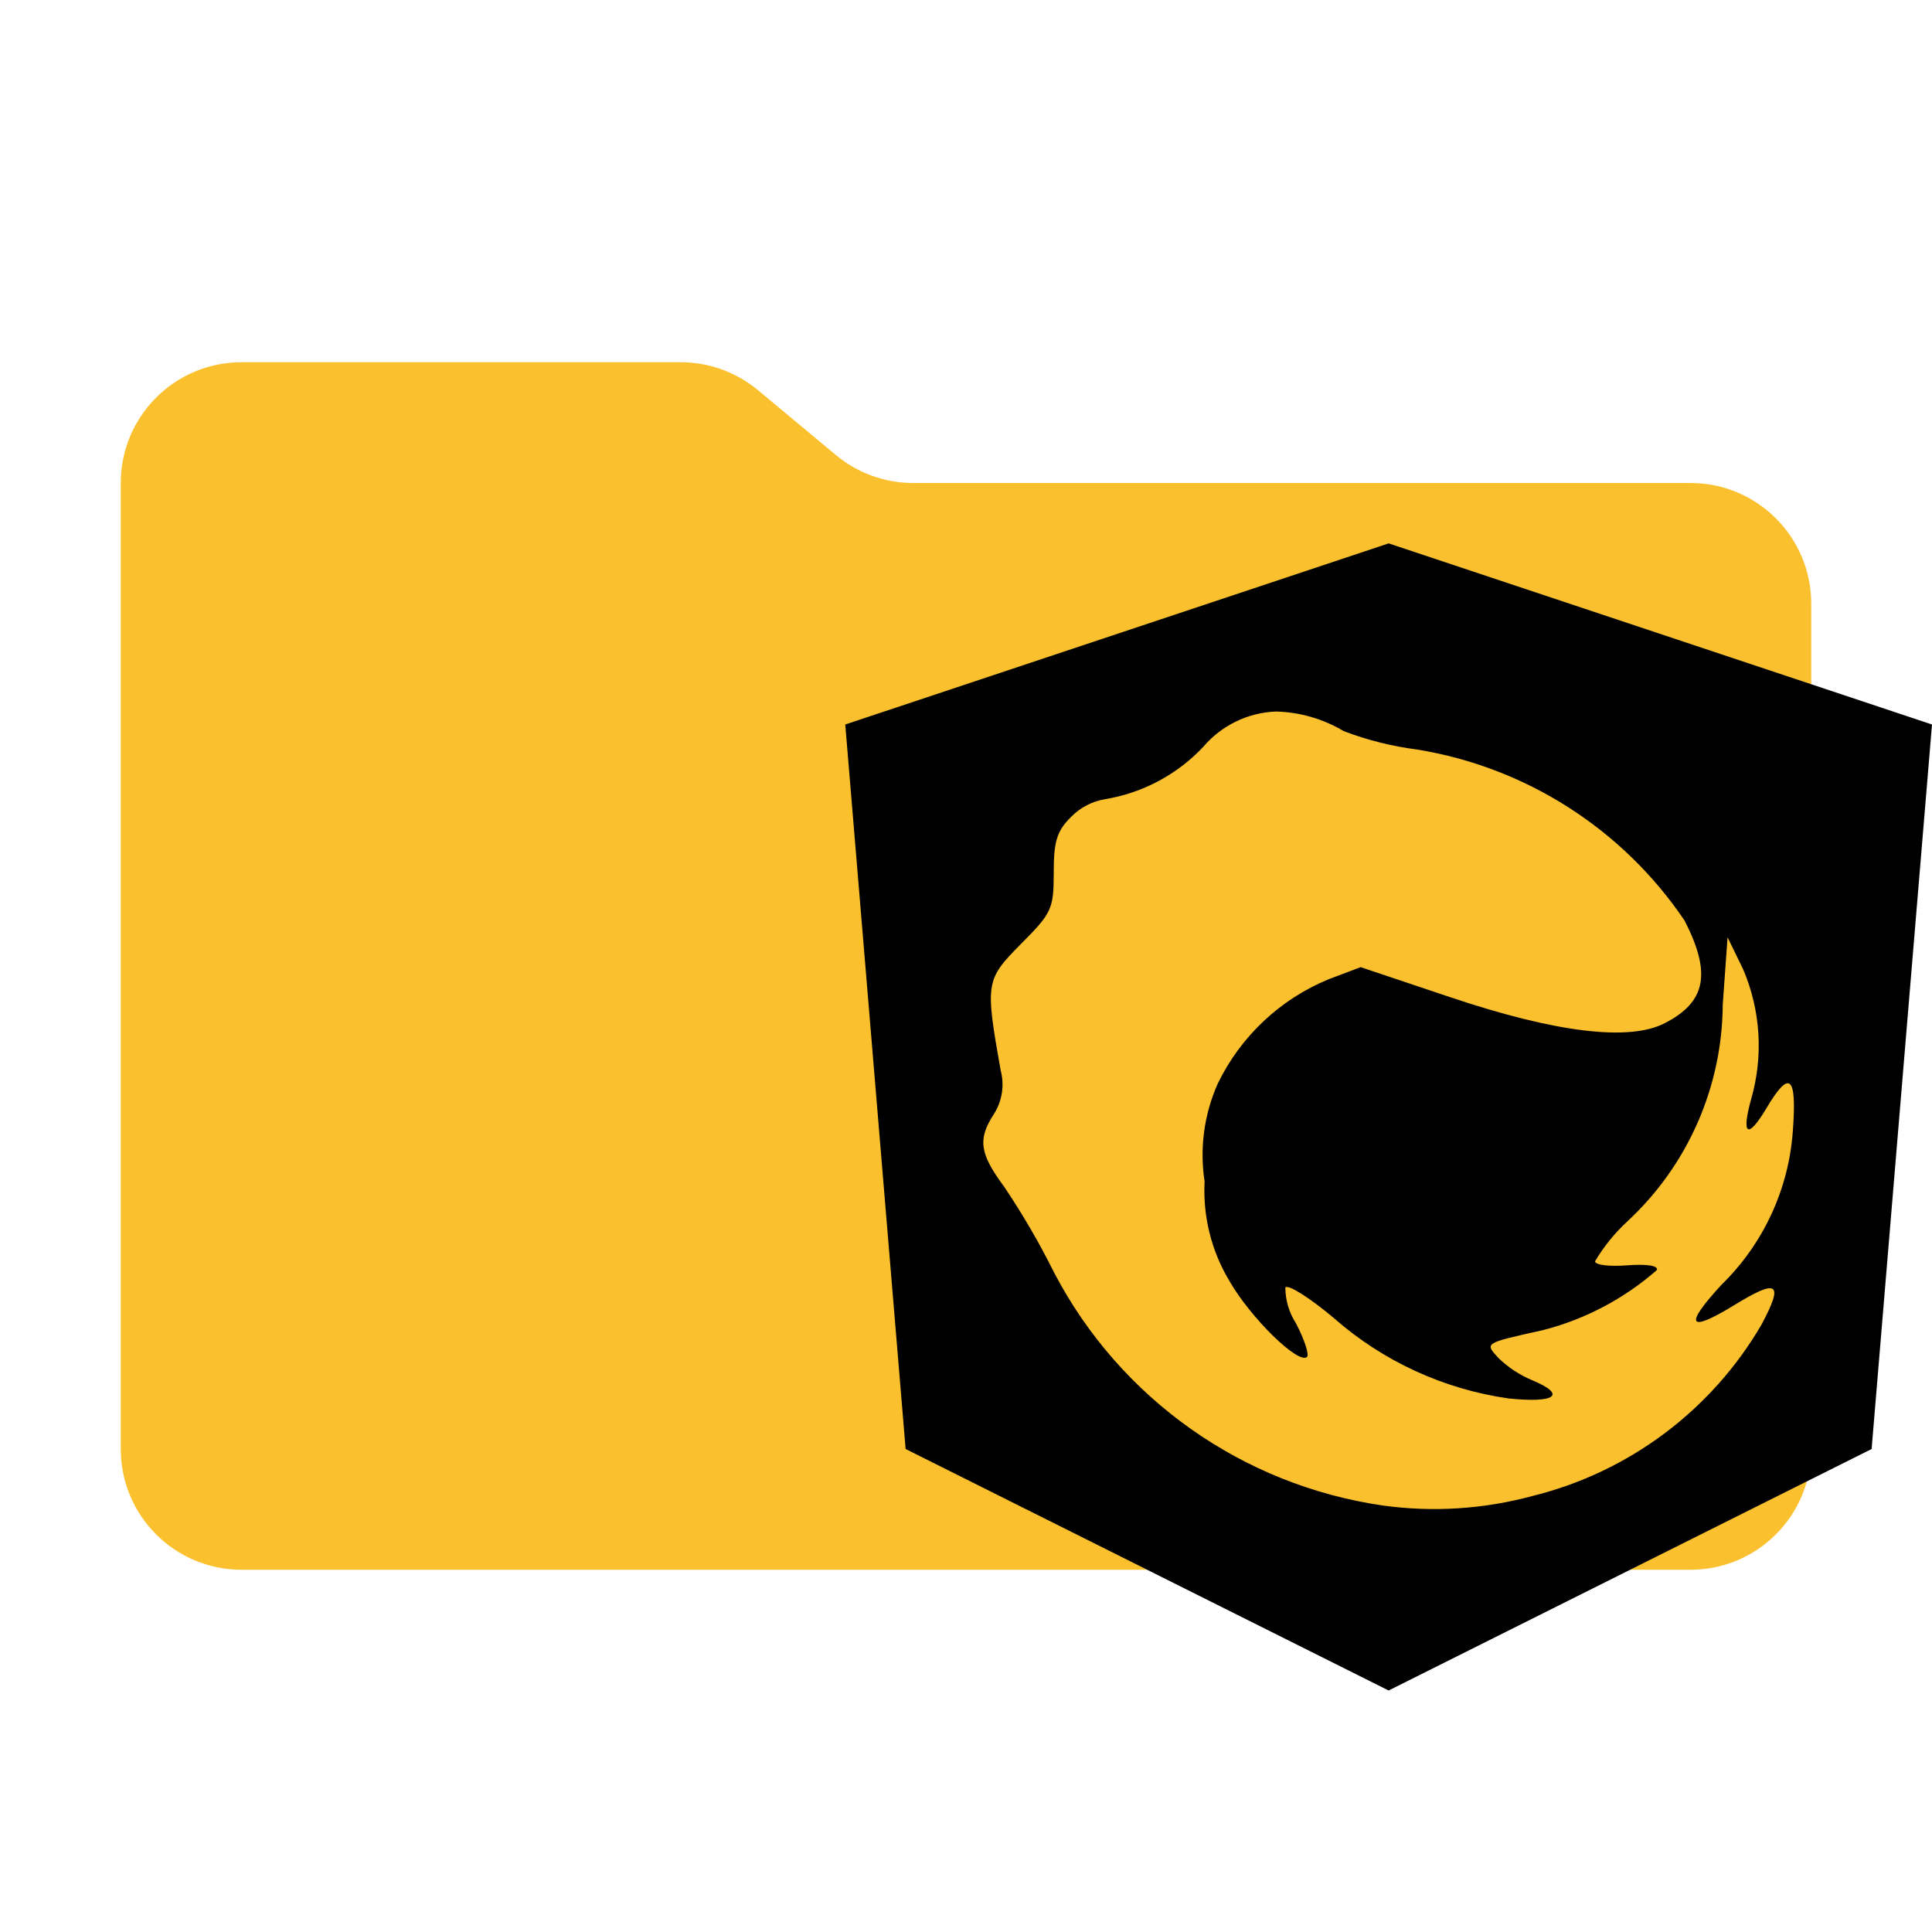
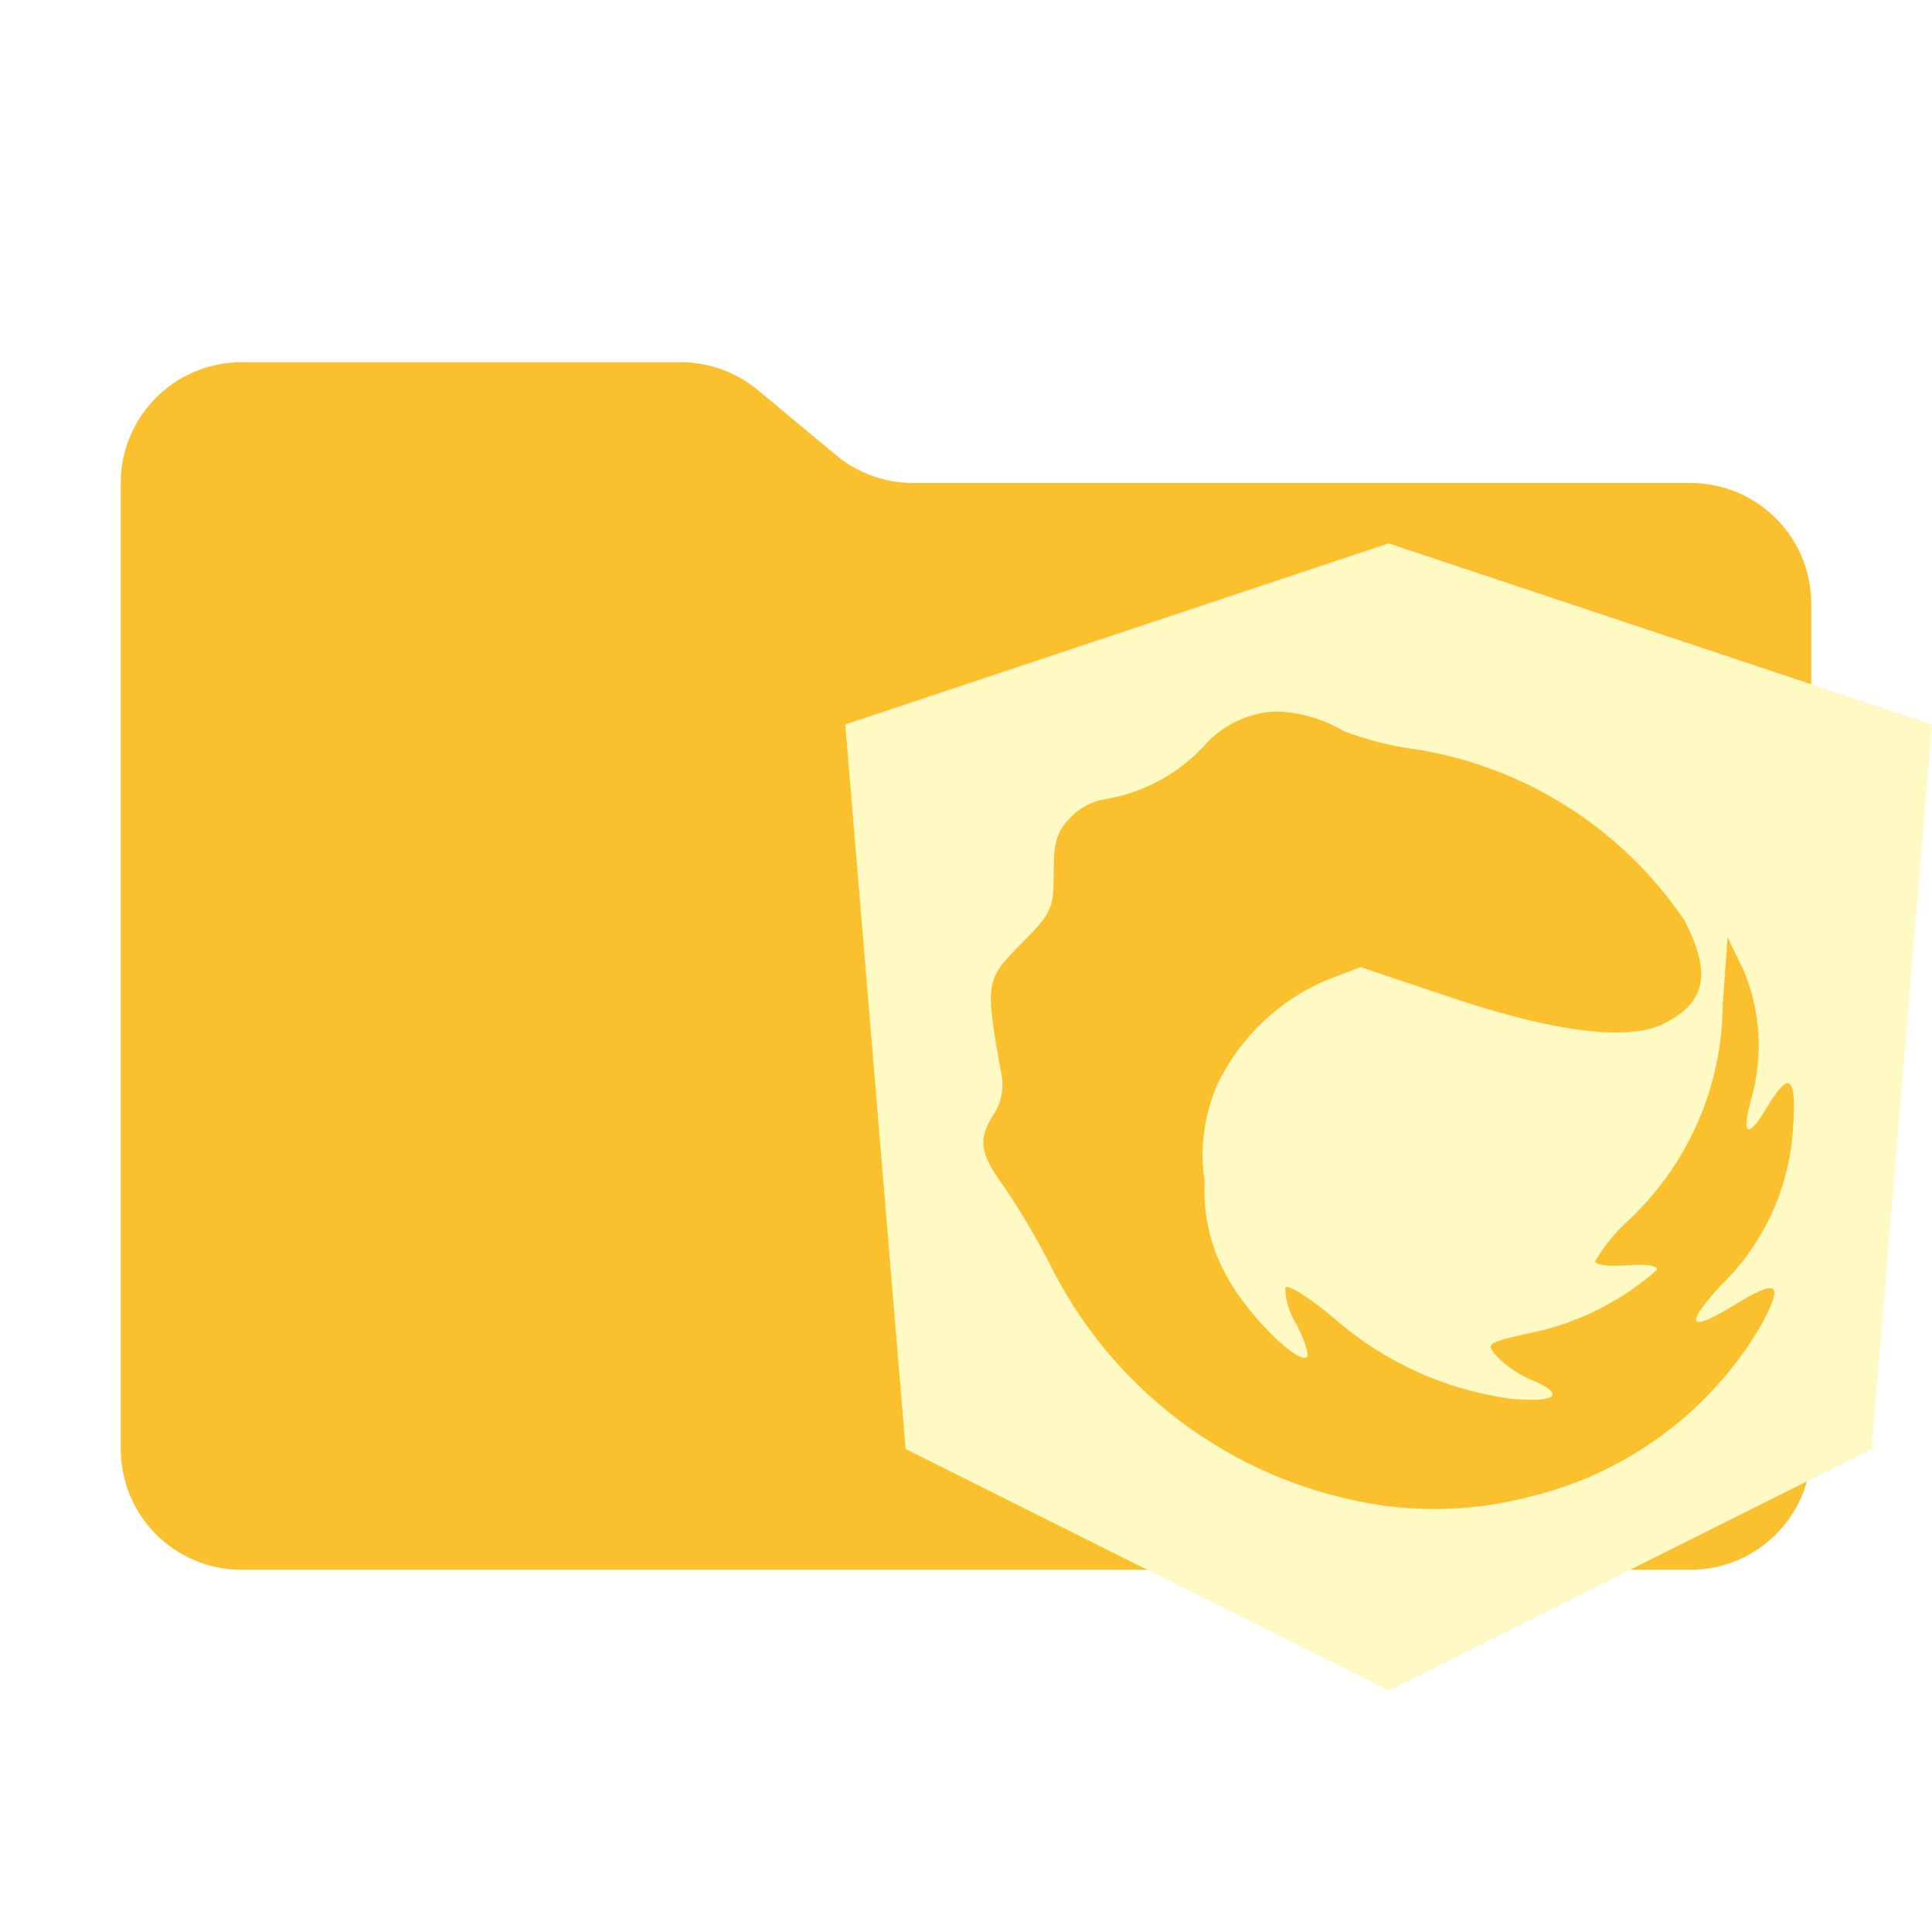
<svg xmlns="http://www.w3.org/2000/svg" viewBox="0 0 32 32">
  <path fill="#fbc02d" d="m13.844 7.536-1.288-1.072A2 2 0 0 0 11.276 6H4a2 2 0 0 0-2 2v16a2 2 0 0 0 2 2h24a2 2 0 0 0 2-2V10a2 2 0 0 0-2-2H15.124a2 2 0 0 1-1.28-.464Z" />
-   <path fill="#FAFAFA9c4" d="m23 9-9 3 1 12 8 4 8-4 1-12Zm-1.869 2.785a2.3 2.3 0 0 1 1.124.324 5.26 5.26 0 0 0 1.214.305 6.63 6.63 0 0 1 4.433 2.834c.448.875.356 1.348-.33 1.7-.59.303-1.799.157-3.554-.432l-1.481-.497-.527.199a3.534 3.534 0 0 0-1.84 1.73 2.902 2.902 0 0 0-.218 1.622 2.9 2.9 0 0 0 .41 1.645c.35.613 1.15 1.395 1.287 1.259.038-.038-.044-.287-.182-.553a1.114 1.114 0 0 1-.178-.595c.038-.061.4.165.802.504a5.575 5.575 0 0 0 2.898 1.333c.787.081.967-.064.377-.307a1.812 1.812 0 0 1-.547-.363c-.23-.252-.243-.244.738-.462a4.59 4.59 0 0 0 1.887-.996c.023-.073-.173-.102-.495-.077-.292.023-.53-.006-.53-.067a2.93 2.93 0 0 1 .53-.656 4.935 4.935 0 0 0 1.585-3.596l.08-1.114.258.53a3.208 3.208 0 0 1 .133 2.148c-.168.605-.056.672.253.152.382-.644.505-.543.438.364a3.947 3.947 0 0 1-1.183 2.561c-.627.68-.551.803.207.34.731-.449.83-.379.453.325a6.08 6.08 0 0 1-3.782 2.831 6.222 6.222 0 0 1-2.487.16 7.33 7.33 0 0 1-5.44-3.849 12.678 12.678 0 0 0-.836-1.437c-.403-.542-.436-.785-.166-1.197a.915.915 0 0 0 .111-.73c-.257-1.451-.248-1.496.337-2.088.512-.513.543-.581.543-1.182 0-.52.052-.69.29-.925a1.016 1.016 0 0 1 .561-.291 2.878 2.878 0 0 0 1.624-.865 1.666 1.666 0 0 1 1.203-.587Z" />
+   <path fill="#fff9c4" d="m23 9-9 3 1 12 8 4 8-4 1-12Zm-1.869 2.785a2.3 2.3 0 0 1 1.124.324 5.26 5.26 0 0 0 1.214.305 6.63 6.63 0 0 1 4.433 2.834c.448.875.356 1.348-.33 1.7-.59.303-1.799.157-3.554-.432l-1.481-.497-.527.199a3.534 3.534 0 0 0-1.84 1.73 2.902 2.902 0 0 0-.218 1.622 2.9 2.9 0 0 0 .41 1.645c.35.613 1.15 1.395 1.287 1.259.038-.038-.044-.287-.182-.553a1.114 1.114 0 0 1-.178-.595c.038-.061.4.165.802.504a5.575 5.575 0 0 0 2.898 1.333c.787.081.967-.064.377-.307a1.812 1.812 0 0 1-.547-.363c-.23-.252-.243-.244.738-.462a4.59 4.59 0 0 0 1.887-.996c.023-.073-.173-.102-.495-.077-.292.023-.53-.006-.53-.067a2.93 2.93 0 0 1 .53-.656 4.935 4.935 0 0 0 1.585-3.596l.08-1.114.258.53a3.208 3.208 0 0 1 .133 2.148c-.168.605-.056.672.253.152.382-.644.505-.543.438.364a3.947 3.947 0 0 1-1.183 2.561c-.627.68-.551.803.207.34.731-.449.83-.379.453.325a6.08 6.08 0 0 1-3.782 2.831 6.222 6.222 0 0 1-2.487.16 7.33 7.33 0 0 1-5.44-3.849 12.678 12.678 0 0 0-.836-1.437c-.403-.542-.436-.785-.166-1.197a.915.915 0 0 0 .111-.73c-.257-1.451-.248-1.496.337-2.088.512-.513.543-.581.543-1.182 0-.52.052-.69.29-.925a1.016 1.016 0 0 1 .561-.291 2.878 2.878 0 0 0 1.624-.865 1.666 1.666 0 0 1 1.203-.587Z" />
</svg>
